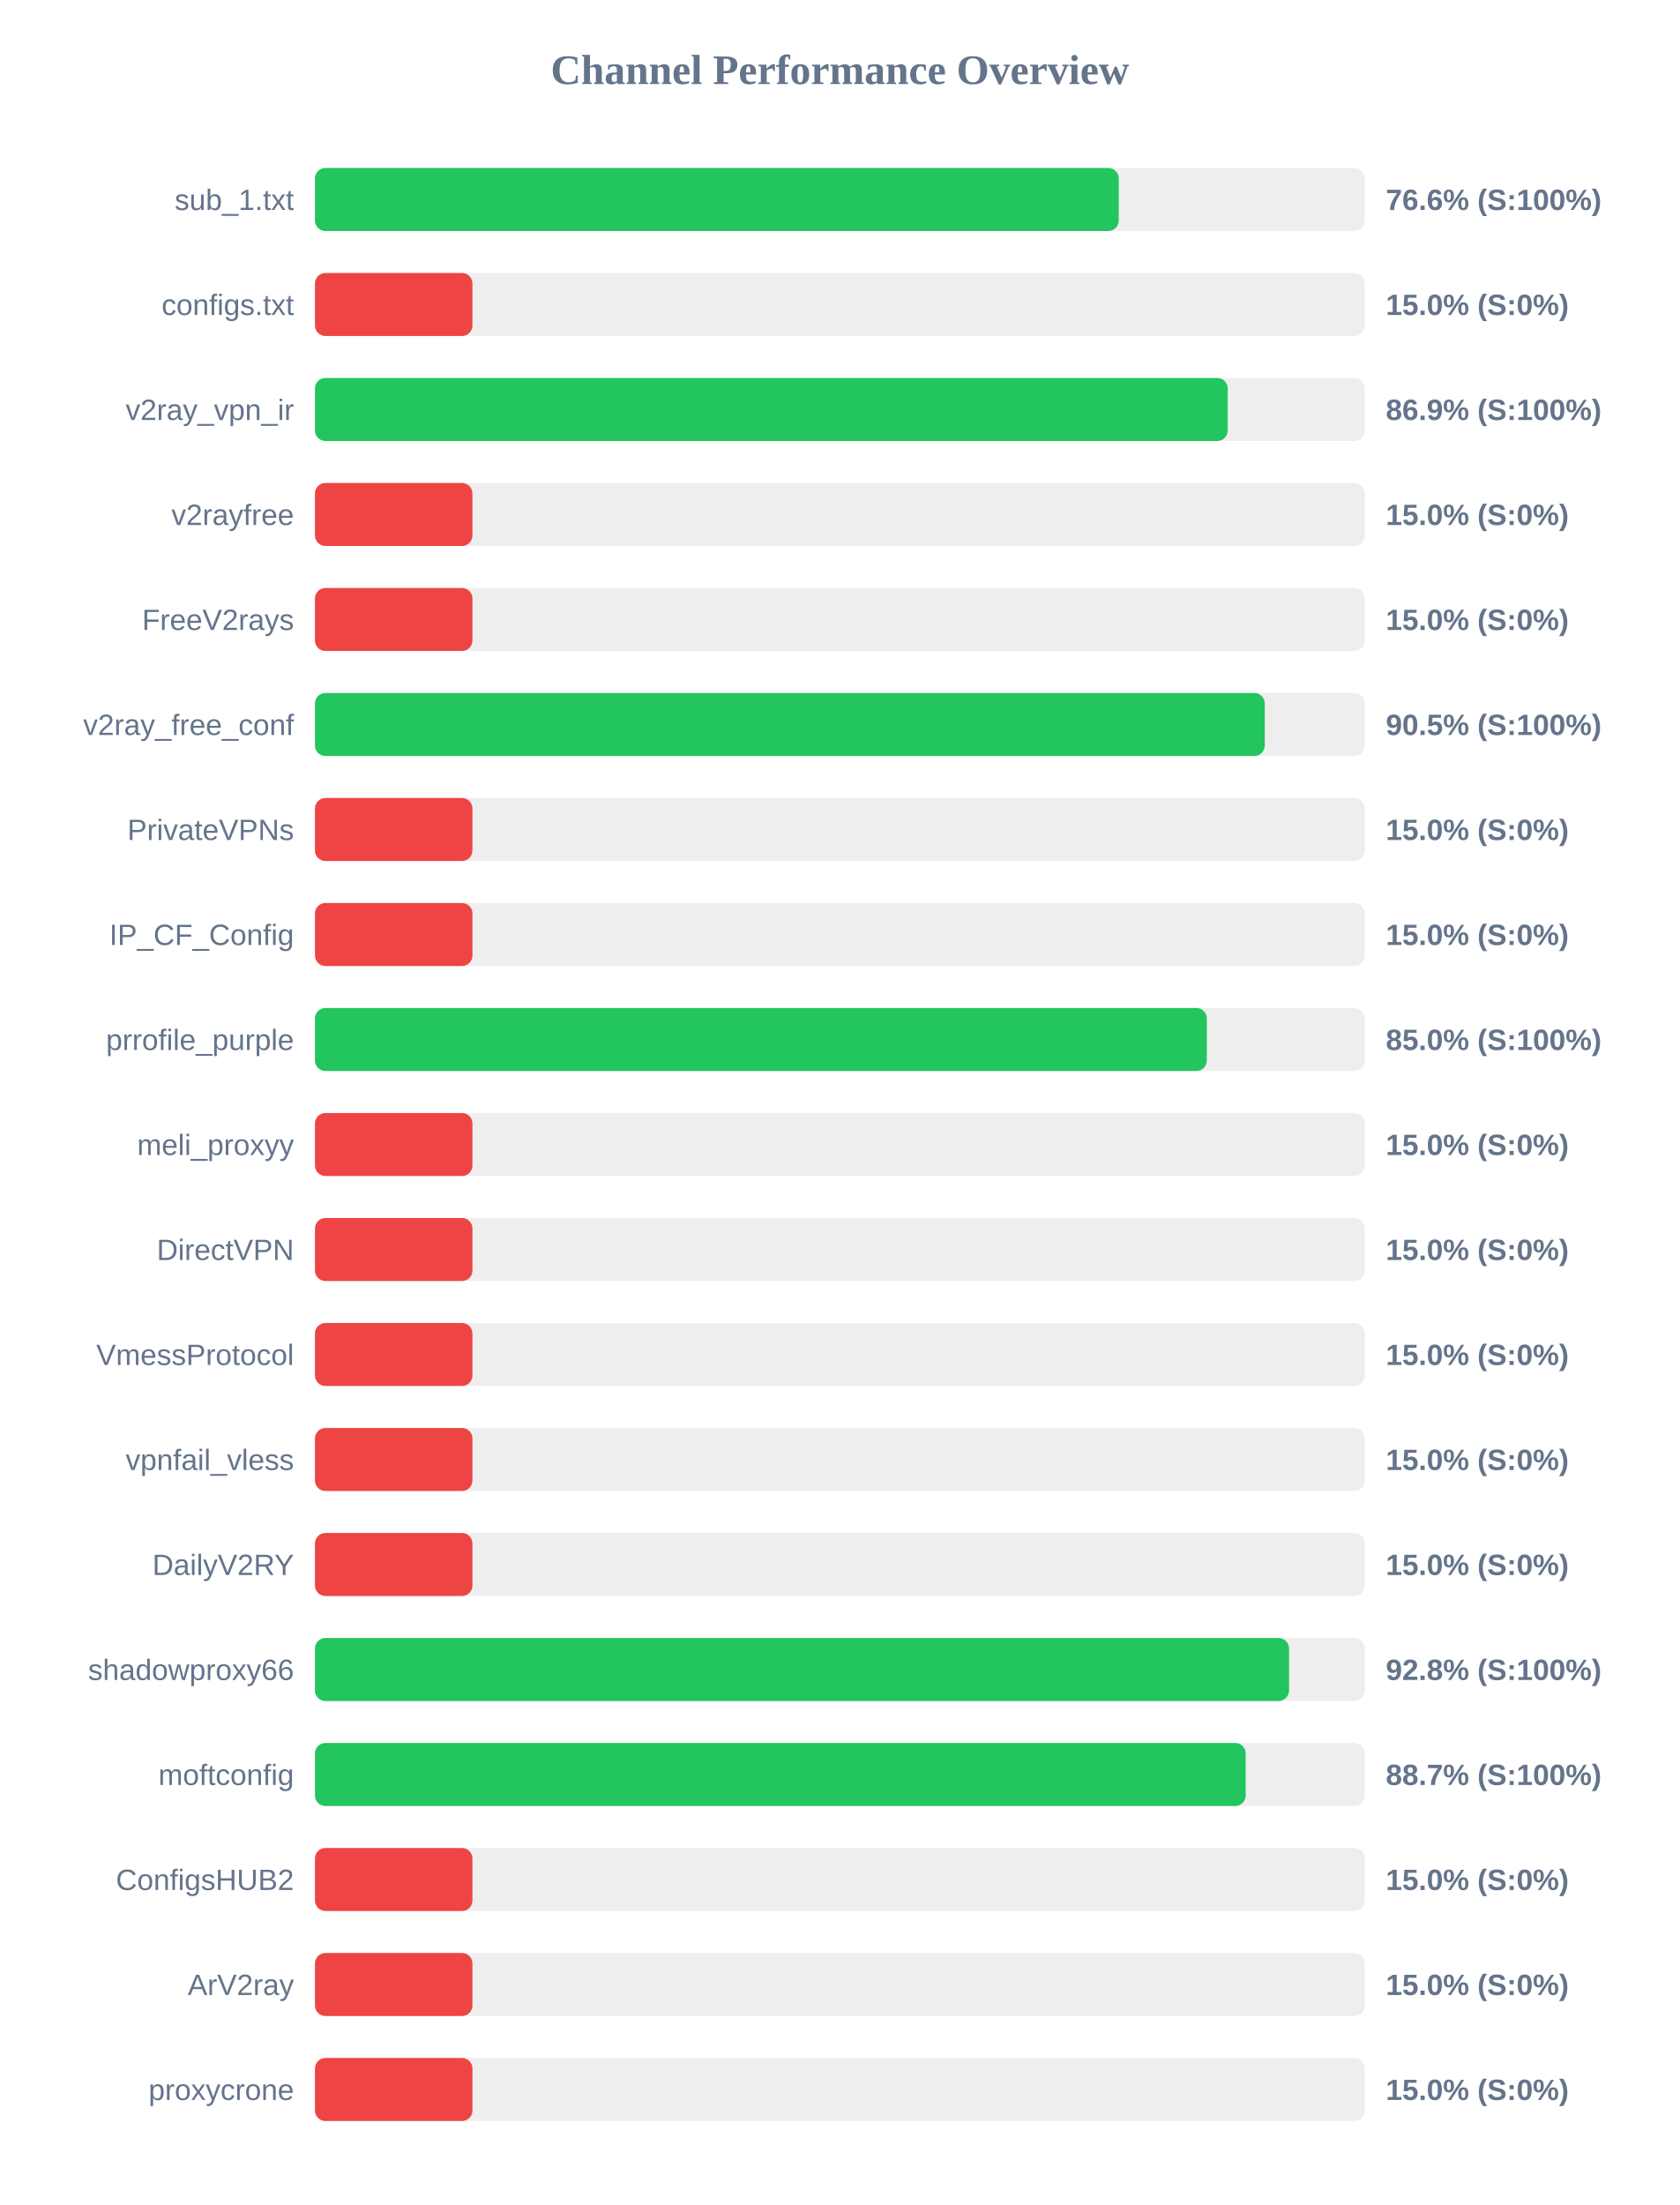
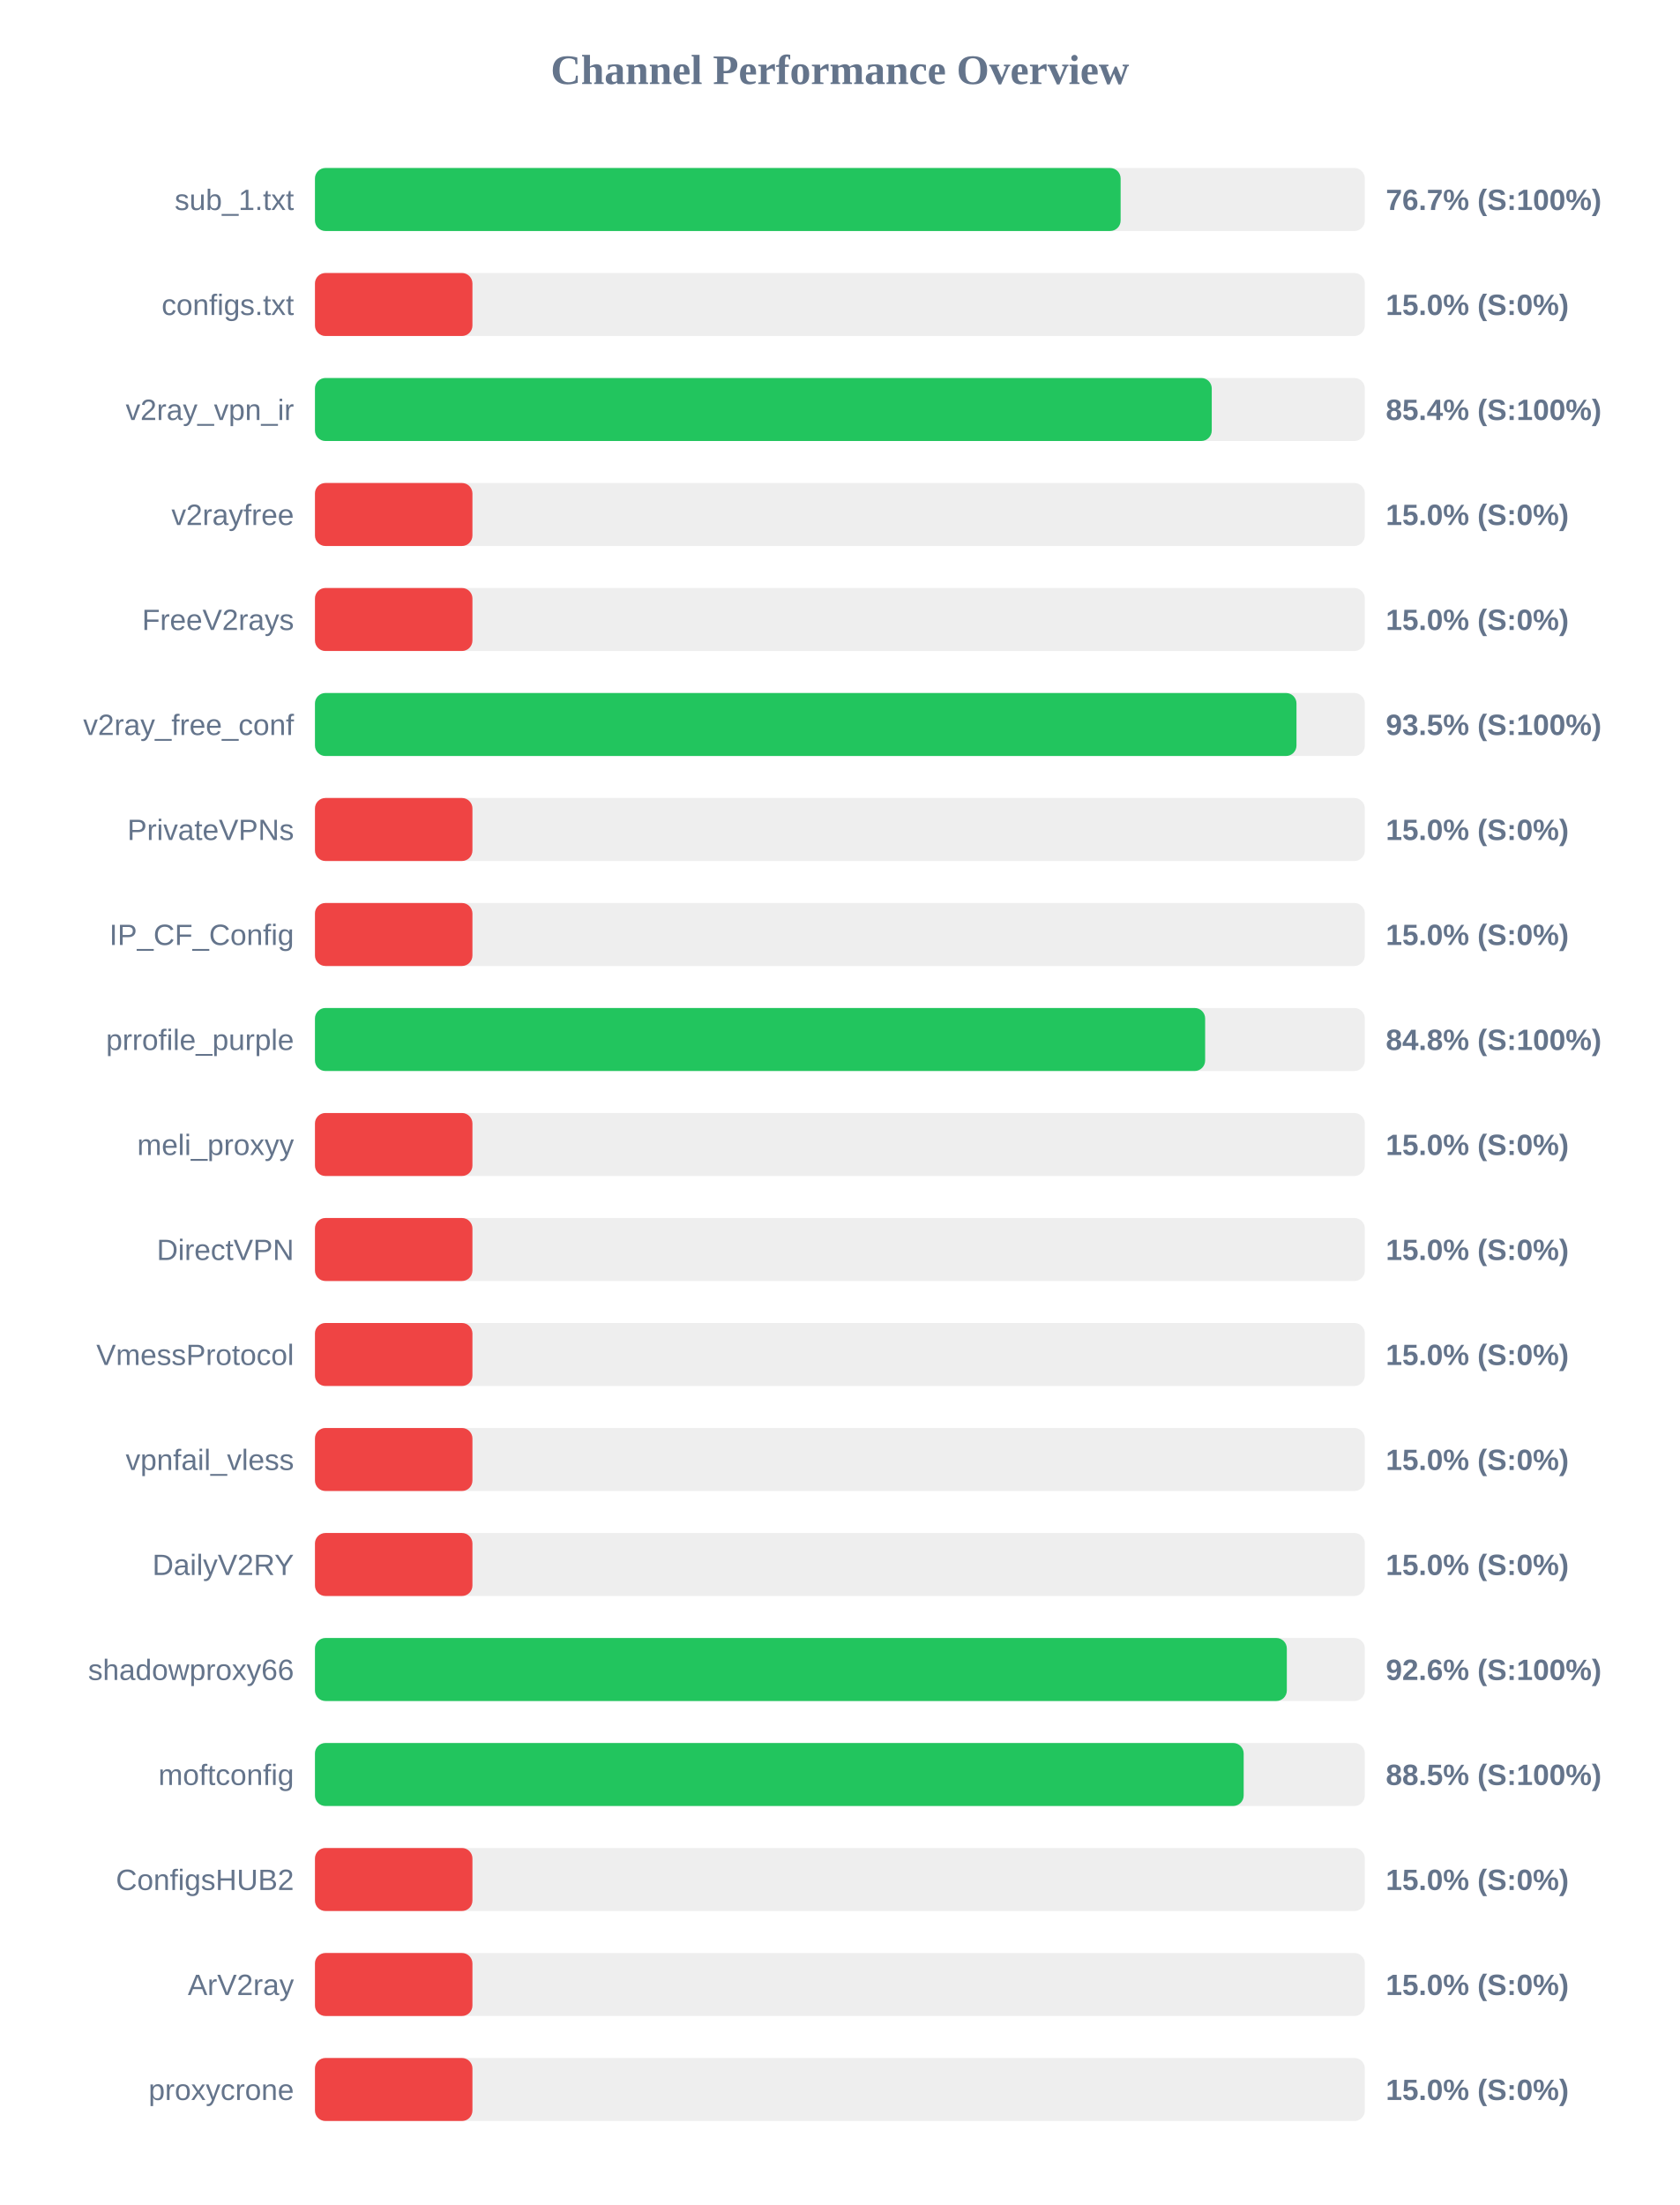
<svg xmlns="http://www.w3.org/2000/svg" width="800" height="1050" version="1.1">
  <style>
        .row { font: 14px Arial; fill: #64748b; }
        .score { font: bold 14px Arial; fill: #64748b; }
    </style>
  <text x="400" y="40" text-anchor="middle" font-size="20px" font-weight="bold" fill="#64748b">Channel Performance Overview</text>
  <rect x="150" y="80" width="500" height="30" fill="#eee" rx="5" />
-   <rect x="150" y="80" width="382.8" height="30" fill="#22c55e" rx="5" />
+   <rect x="150" y="80" width="383.7" height="30" fill="#22c55e" rx="5" />
  <text x="140" y="100" text-anchor="end" class="row">sub_1.txt</text>
-   <text x="660" y="100" text-anchor="start" class="score">76.6% (S:100%)</text>
+   <text x="660" y="100" text-anchor="start" class="score">76.7% (S:100%)</text>
  <rect x="150" y="130" width="500" height="30" fill="#eee" rx="5" />
  <rect x="150" y="130" width="75.0" height="30" fill="#ef4444" rx="5" />
  <text x="140" y="150" text-anchor="end" class="row">configs.txt</text>
  <text x="660" y="150" text-anchor="start" class="score">15.0% (S:0%)</text>
  <rect x="150" y="180" width="500" height="30" fill="#eee" rx="5" />
-   <rect x="150" y="180" width="434.7" height="30" fill="#22c55e" rx="5" />
+   <rect x="150" y="180" width="427.1" height="30" fill="#22c55e" rx="5" />
  <text x="140" y="200" text-anchor="end" class="row">v2ray_vpn_ir</text>
-   <text x="660" y="200" text-anchor="start" class="score">86.9% (S:100%)</text>
+   <text x="660" y="200" text-anchor="start" class="score">85.4% (S:100%)</text>
  <rect x="150" y="230" width="500" height="30" fill="#eee" rx="5" />
  <rect x="150" y="230" width="75.0" height="30" fill="#ef4444" rx="5" />
  <text x="140" y="250" text-anchor="end" class="row">v2rayfree</text>
  <text x="660" y="250" text-anchor="start" class="score">15.0% (S:0%)</text>
  <rect x="150" y="280" width="500" height="30" fill="#eee" rx="5" />
  <rect x="150" y="280" width="75.0" height="30" fill="#ef4444" rx="5" />
  <text x="140" y="300" text-anchor="end" class="row">FreeV2rays</text>
  <text x="660" y="300" text-anchor="start" class="score">15.0% (S:0%)</text>
  <rect x="150" y="330" width="500" height="30" fill="#eee" rx="5" />
-   <rect x="150" y="330" width="452.35" height="30" fill="#22c55e" rx="5" />
+   <rect x="150" y="330" width="467.45" height="30" fill="#22c55e" rx="5" />
  <text x="140" y="350" text-anchor="end" class="row">v2ray_free_conf</text>
-   <text x="660" y="350" text-anchor="start" class="score">90.5% (S:100%)</text>
+   <text x="660" y="350" text-anchor="start" class="score">93.5% (S:100%)</text>
  <rect x="150" y="380" width="500" height="30" fill="#eee" rx="5" />
  <rect x="150" y="380" width="75.0" height="30" fill="#ef4444" rx="5" />
  <text x="140" y="400" text-anchor="end" class="row">PrivateVPNs</text>
  <text x="660" y="400" text-anchor="start" class="score">15.0% (S:0%)</text>
  <rect x="150" y="430" width="500" height="30" fill="#eee" rx="5" />
  <rect x="150" y="430" width="75.0" height="30" fill="#ef4444" rx="5" />
  <text x="140" y="450" text-anchor="end" class="row">IP_CF_Config</text>
  <text x="660" y="450" text-anchor="start" class="score">15.0% (S:0%)</text>
  <rect x="150" y="480" width="500" height="30" fill="#eee" rx="5" />
-   <rect x="150" y="480" width="424.75" height="30" fill="#22c55e" rx="5" />
+   <rect x="150" y="480" width="423.95" height="30" fill="#22c55e" rx="5" />
  <text x="140" y="500" text-anchor="end" class="row">prrofile_purple</text>
-   <text x="660" y="500" text-anchor="start" class="score">85.0% (S:100%)</text>
+   <text x="660" y="500" text-anchor="start" class="score">84.8% (S:100%)</text>
  <rect x="150" y="530" width="500" height="30" fill="#eee" rx="5" />
  <rect x="150" y="530" width="75.0" height="30" fill="#ef4444" rx="5" />
  <text x="140" y="550" text-anchor="end" class="row">meli_proxyy</text>
  <text x="660" y="550" text-anchor="start" class="score">15.0% (S:0%)</text>
  <rect x="150" y="580" width="500" height="30" fill="#eee" rx="5" />
  <rect x="150" y="580" width="75.0" height="30" fill="#ef4444" rx="5" />
  <text x="140" y="600" text-anchor="end" class="row">DirectVPN</text>
  <text x="660" y="600" text-anchor="start" class="score">15.0% (S:0%)</text>
  <rect x="150" y="630" width="500" height="30" fill="#eee" rx="5" />
  <rect x="150" y="630" width="75.0" height="30" fill="#ef4444" rx="5" />
  <text x="140" y="650" text-anchor="end" class="row">VmessProtocol</text>
  <text x="660" y="650" text-anchor="start" class="score">15.0% (S:0%)</text>
  <rect x="150" y="680" width="500" height="30" fill="#eee" rx="5" />
  <rect x="150" y="680" width="75.0" height="30" fill="#ef4444" rx="5" />
  <text x="140" y="700" text-anchor="end" class="row">vpnfail_vless</text>
  <text x="660" y="700" text-anchor="start" class="score">15.0% (S:0%)</text>
  <rect x="150" y="730" width="500" height="30" fill="#eee" rx="5" />
  <rect x="150" y="730" width="75.0" height="30" fill="#ef4444" rx="5" />
  <text x="140" y="750" text-anchor="end" class="row">DailyV2RY</text>
  <text x="660" y="750" text-anchor="start" class="score">15.0% (S:0%)</text>
  <rect x="150" y="780" width="500" height="30" fill="#eee" rx="5" />
-   <rect x="150" y="780" width="463.9" height="30" fill="#22c55e" rx="5" />
+   <rect x="150" y="780" width="462.85" height="30" fill="#22c55e" rx="5" />
  <text x="140" y="800" text-anchor="end" class="row">shadowproxy66</text>
-   <text x="660" y="800" text-anchor="start" class="score">92.8% (S:100%)</text>
+   <text x="660" y="800" text-anchor="start" class="score">92.6% (S:100%)</text>
  <rect x="150" y="830" width="500" height="30" fill="#eee" rx="5" />
-   <rect x="150" y="830" width="443.25" height="30" fill="#22c55e" rx="5" />
+   <rect x="150" y="830" width="442.3" height="30" fill="#22c55e" rx="5" />
  <text x="140" y="850" text-anchor="end" class="row">moftconfig</text>
-   <text x="660" y="850" text-anchor="start" class="score">88.7% (S:100%)</text>
+   <text x="660" y="850" text-anchor="start" class="score">88.5% (S:100%)</text>
  <rect x="150" y="880" width="500" height="30" fill="#eee" rx="5" />
  <rect x="150" y="880" width="75.0" height="30" fill="#ef4444" rx="5" />
  <text x="140" y="900" text-anchor="end" class="row">ConfigsHUB2</text>
  <text x="660" y="900" text-anchor="start" class="score">15.0% (S:0%)</text>
  <rect x="150" y="930" width="500" height="30" fill="#eee" rx="5" />
  <rect x="150" y="930" width="75.0" height="30" fill="#ef4444" rx="5" />
  <text x="140" y="950" text-anchor="end" class="row">ArV2ray</text>
  <text x="660" y="950" text-anchor="start" class="score">15.0% (S:0%)</text>
  <rect x="150" y="980" width="500" height="30" fill="#eee" rx="5" />
  <rect x="150" y="980" width="75.0" height="30" fill="#ef4444" rx="5" />
  <text x="140" y="1000" text-anchor="end" class="row">proxycrone</text>
  <text x="660" y="1000" text-anchor="start" class="score">15.0% (S:0%)</text>
</svg>
